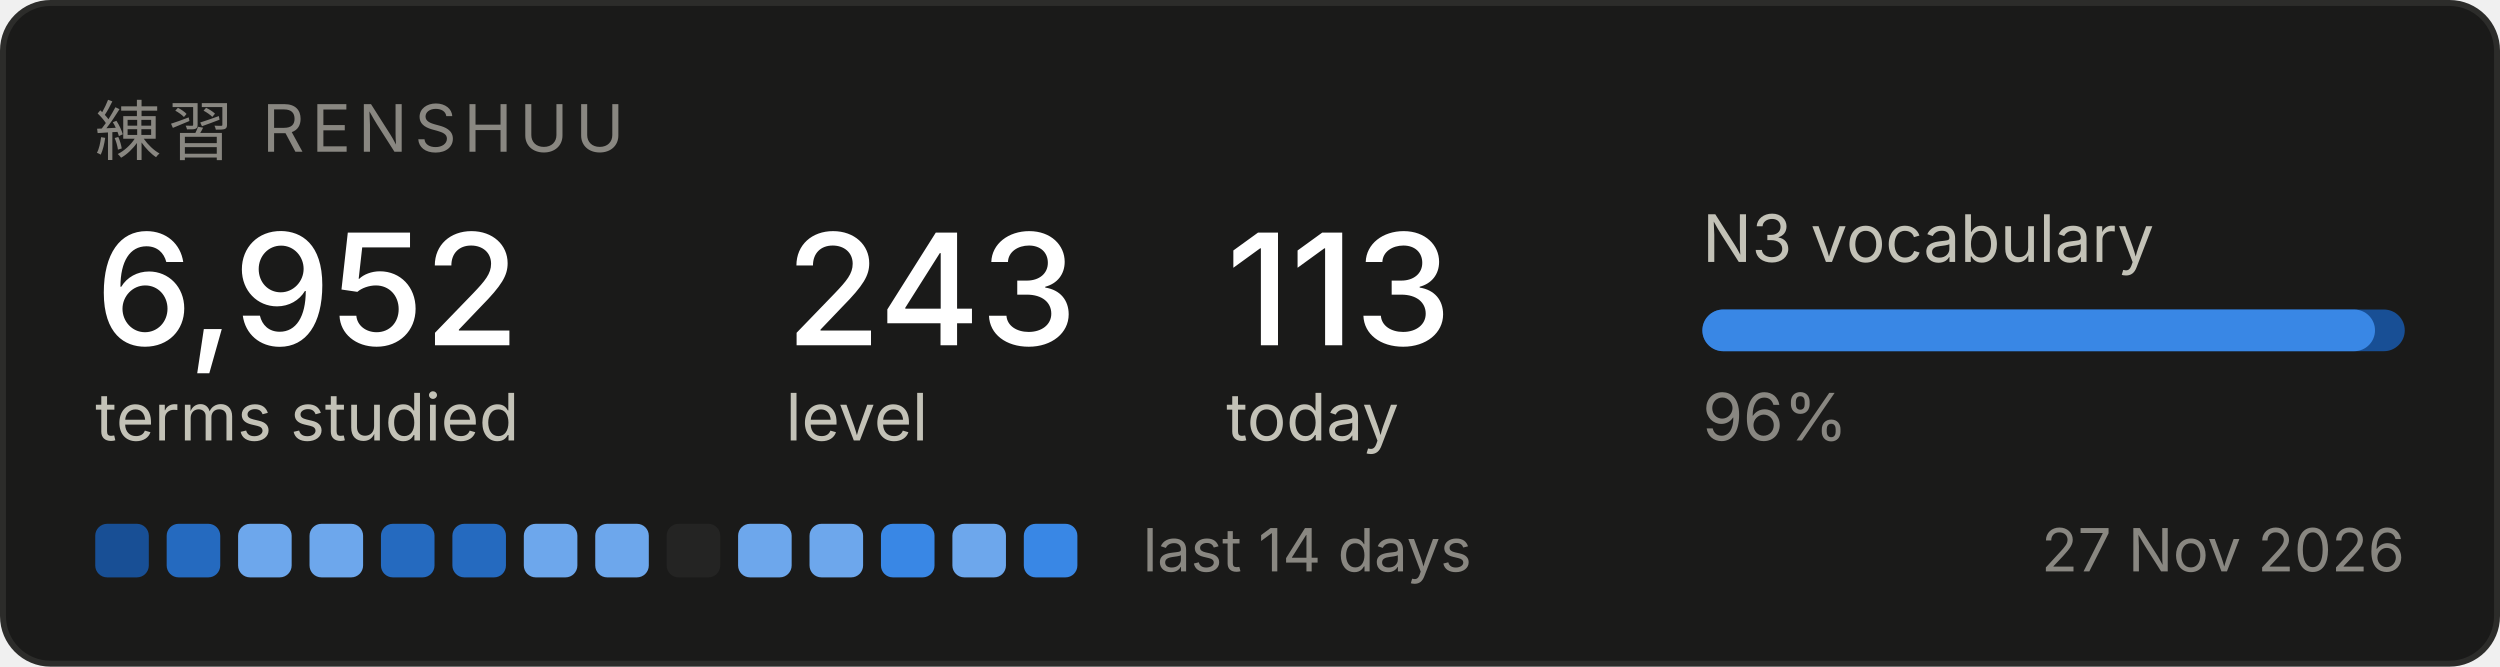
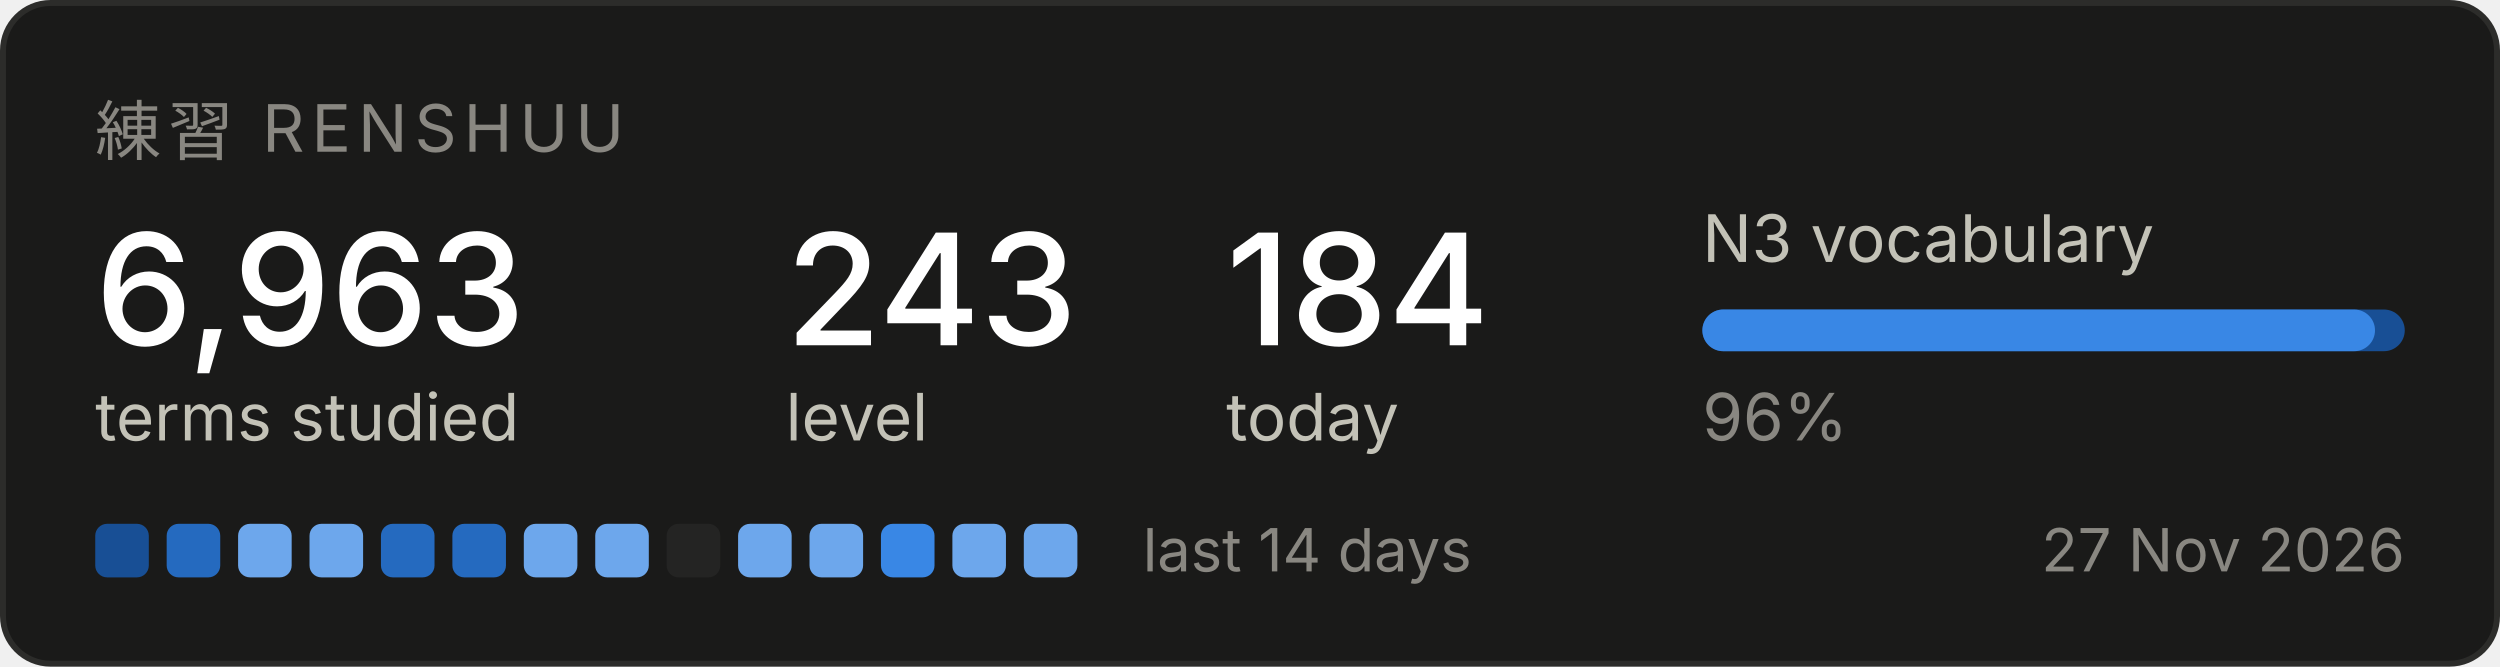
<svg xmlns="http://www.w3.org/2000/svg" width="420" height="112" viewBox="0 0 420 112" role="img" aria-label="Renshuu study progress">
  <rect x="0.5" y="0.5" width="419" height="111" rx="8" fill="#1a1a19" stroke="#2c2c2a" />
  <text x="16" y="26" font-family="system-ui, -apple-system, Segoe UI, sans-serif" font-size="11" fill="#898781" letter-spacing="1.2">練習  RENSHUU</text>
-   <text x="16" y="58" font-family="system-ui, -apple-system, Segoe UI, sans-serif" font-size="26" fill="#ffffff" font-weight="500">6,952</text>
+   <text x="16" y="58" font-family="system-ui, -apple-system, Segoe UI, sans-serif" font-size="26" fill="#ffffff" font-weight="500">6,963</text>
  <text x="16" y="74" font-family="system-ui, -apple-system, Segoe UI, sans-serif" font-size="11" fill="#c3c2b7">terms studied</text>
  <text x="132" y="58" font-family="system-ui, -apple-system, Segoe UI, sans-serif" font-size="26" fill="#ffffff" font-weight="500">243</text>
  <text x="132" y="74" font-family="system-ui, -apple-system, Segoe UI, sans-serif" font-size="11" fill="#c3c2b7">level</text>
-   <text x="206" y="58" font-family="system-ui, -apple-system, Segoe UI, sans-serif" font-size="26" fill="#ffffff" font-weight="500">113</text>
+   <text x="206" y="58" font-family="system-ui, -apple-system, Segoe UI, sans-serif" font-size="26" fill="#ffffff" font-weight="500">184</text>
  <text x="206" y="74" font-family="system-ui, -apple-system, Segoe UI, sans-serif" font-size="11" fill="#c3c2b7">today</text>
  <text x="286" y="44" font-family="system-ui, -apple-system, Segoe UI, sans-serif" font-size="11" fill="#c3c2b7">N3 vocabulary</text>
  <rect x="286" y="52" width="118" height="7" rx="3.5" fill="#184f95" />
  <rect x="286" y="52" width="113" height="7" rx="3.5" fill="#3987e5" />
  <text x="286" y="74" font-family="system-ui, -apple-system, Segoe UI, sans-serif" font-size="11" fill="#898781">96%</text>
  <rect x="16" y="88" width="9" height="9" rx="2" fill="#184f95" />
  <rect x="28" y="88" width="9" height="9" rx="2" fill="#256abf" />
  <rect x="40" y="88" width="9" height="9" rx="2" fill="#6da7ec" />
  <rect x="52" y="88" width="9" height="9" rx="2" fill="#6da7ec" />
  <rect x="64" y="88" width="9" height="9" rx="2" fill="#256abf" />
  <rect x="76" y="88" width="9" height="9" rx="2" fill="#256abf" />
  <rect x="88" y="88" width="9" height="9" rx="2" fill="#6da7ec" />
  <rect x="100" y="88" width="9" height="9" rx="2" fill="#6da7ec" />
  <rect x="112" y="88" width="9" height="9" rx="2" fill="#242423" />
  <rect x="124" y="88" width="9" height="9" rx="2" fill="#6da7ec" />
  <rect x="136" y="88" width="9" height="9" rx="2" fill="#6da7ec" />
  <rect x="148" y="88" width="9" height="9" rx="2" fill="#3987e5" />
  <rect x="160" y="88" width="9" height="9" rx="2" fill="#6da7ec" />
-   <rect x="172" y="88" width="9" height="9" rx="2" fill="#3987e5" />
+   <rect x="172" y="88" width="9" height="9" rx="2" fill="#6da7ec" />
  <text x="192" y="96" font-family="system-ui, -apple-system, Segoe UI, sans-serif" font-size="10" fill="#898781">last 14 days</text>
  <text x="404" y="96" font-family="system-ui, -apple-system, Segoe UI, sans-serif" font-size="10" fill="#898781" text-anchor="end">27 Nov 2026</text>
</svg>
